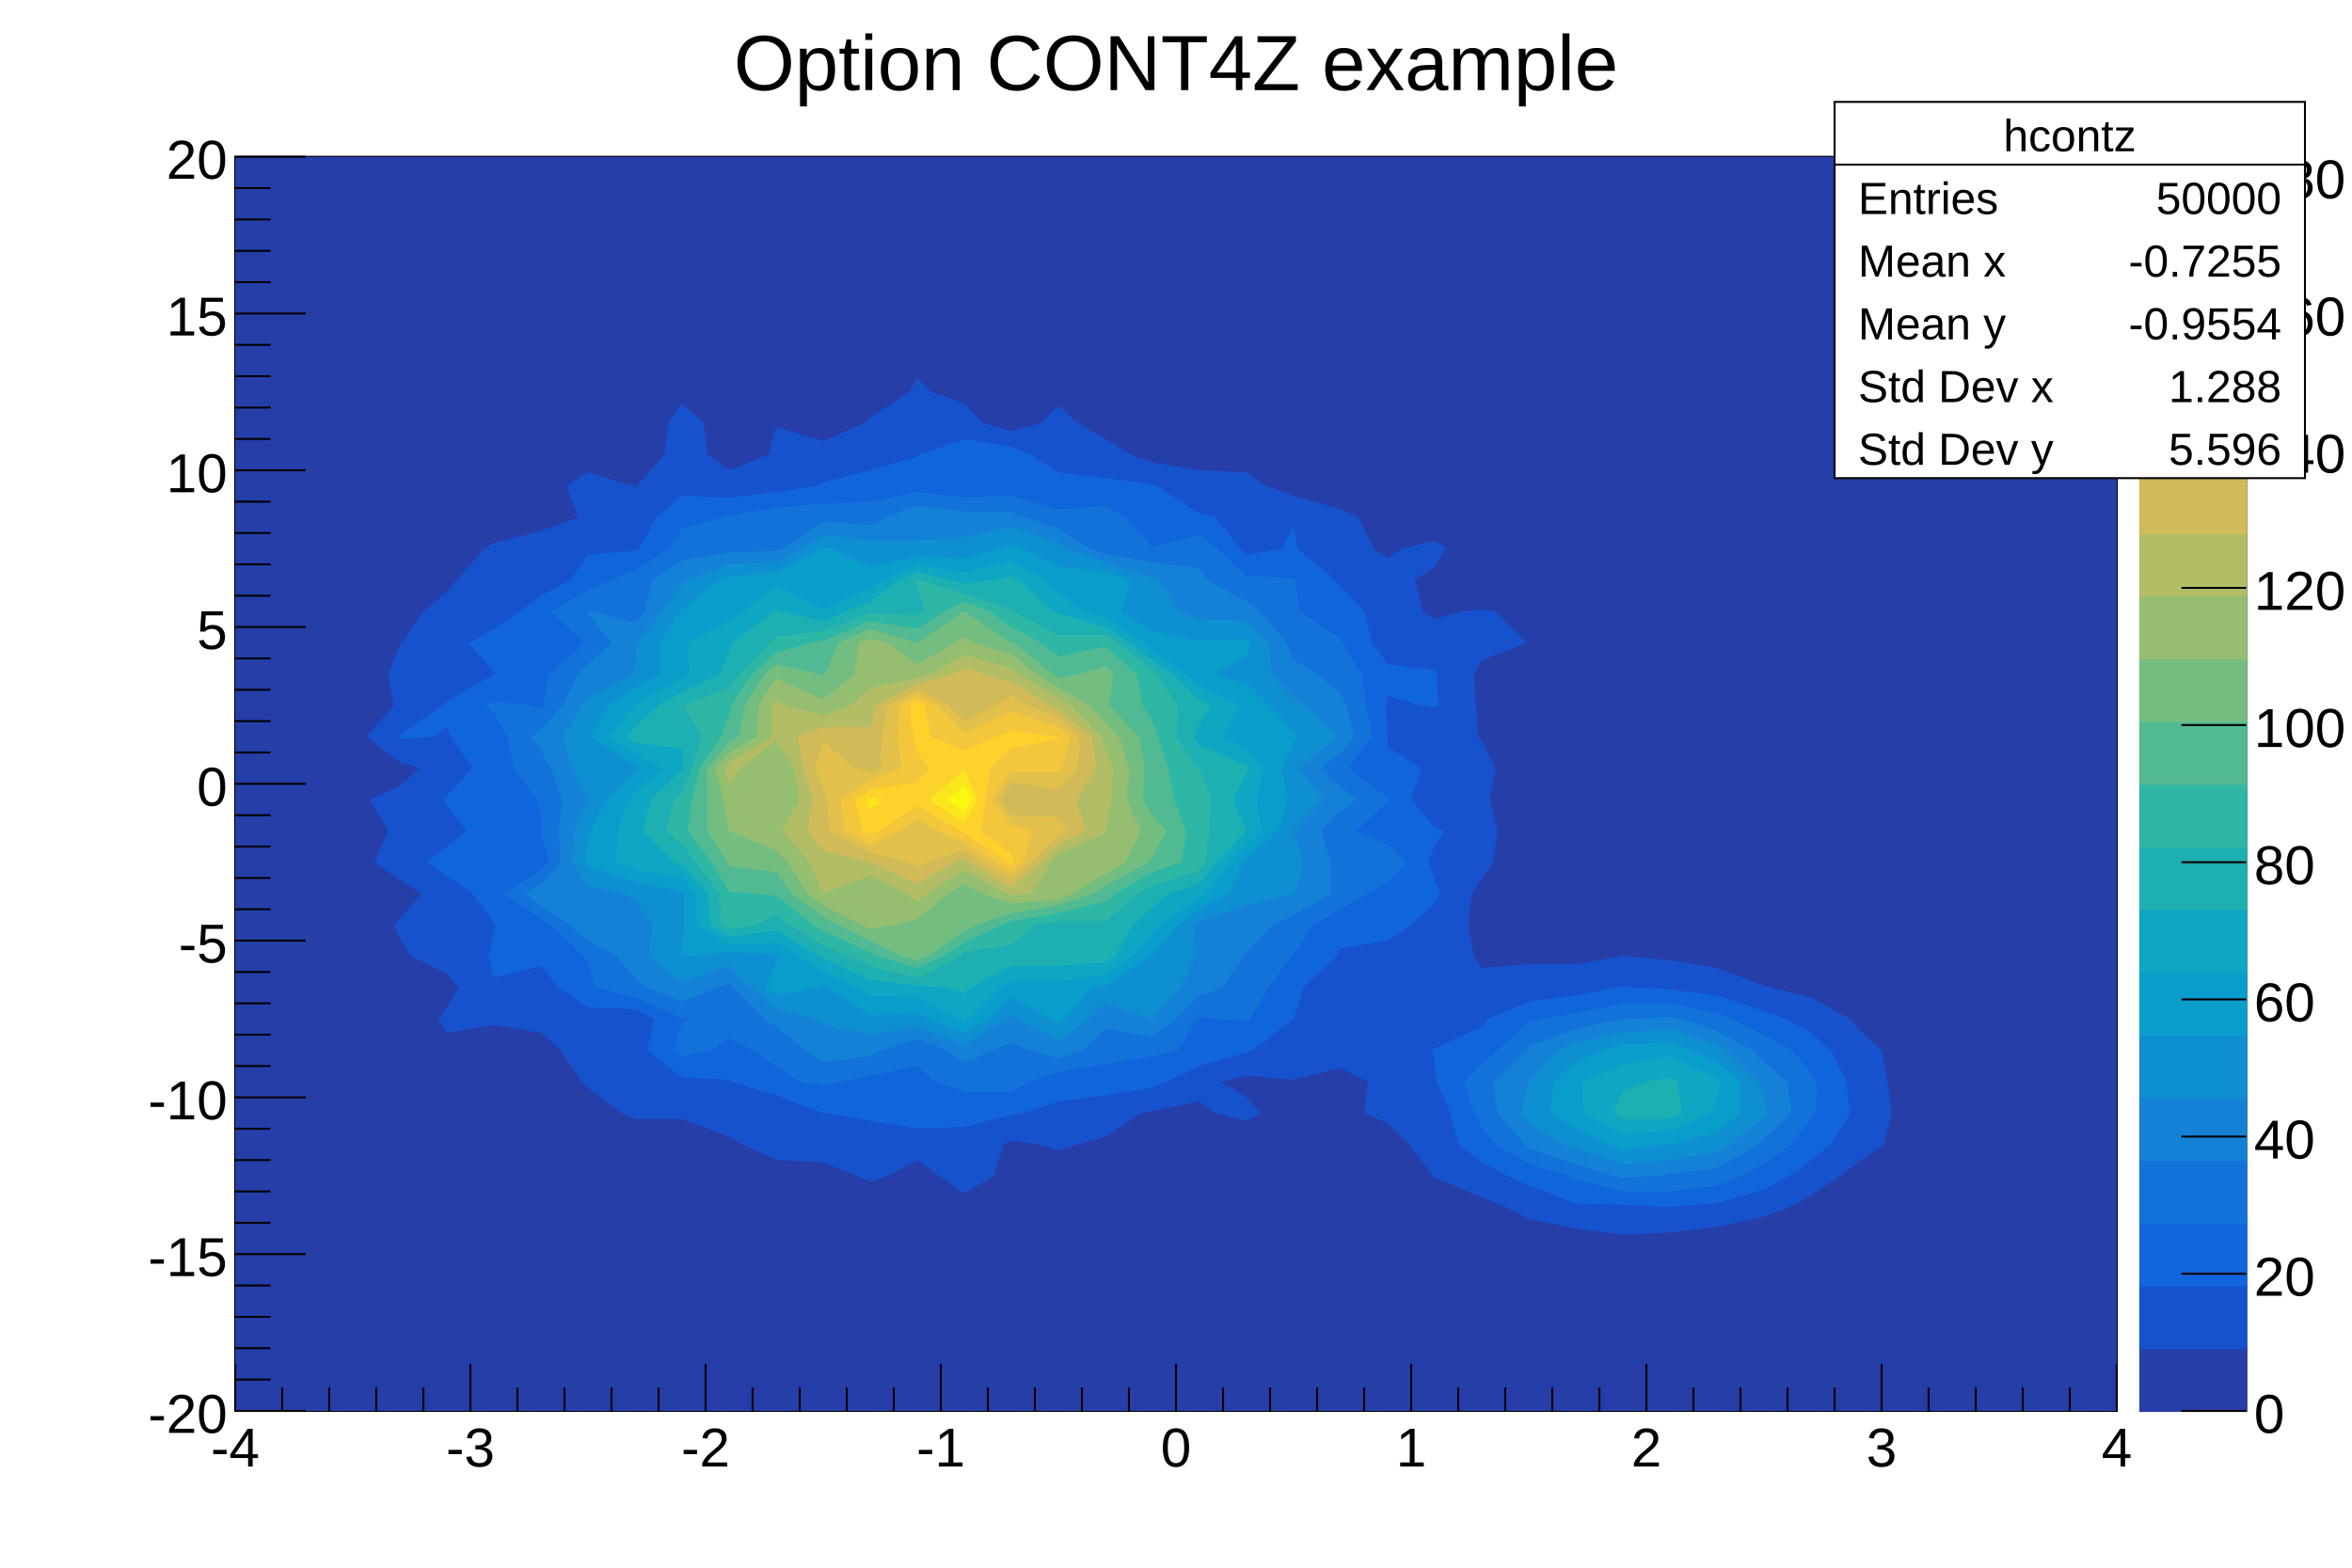
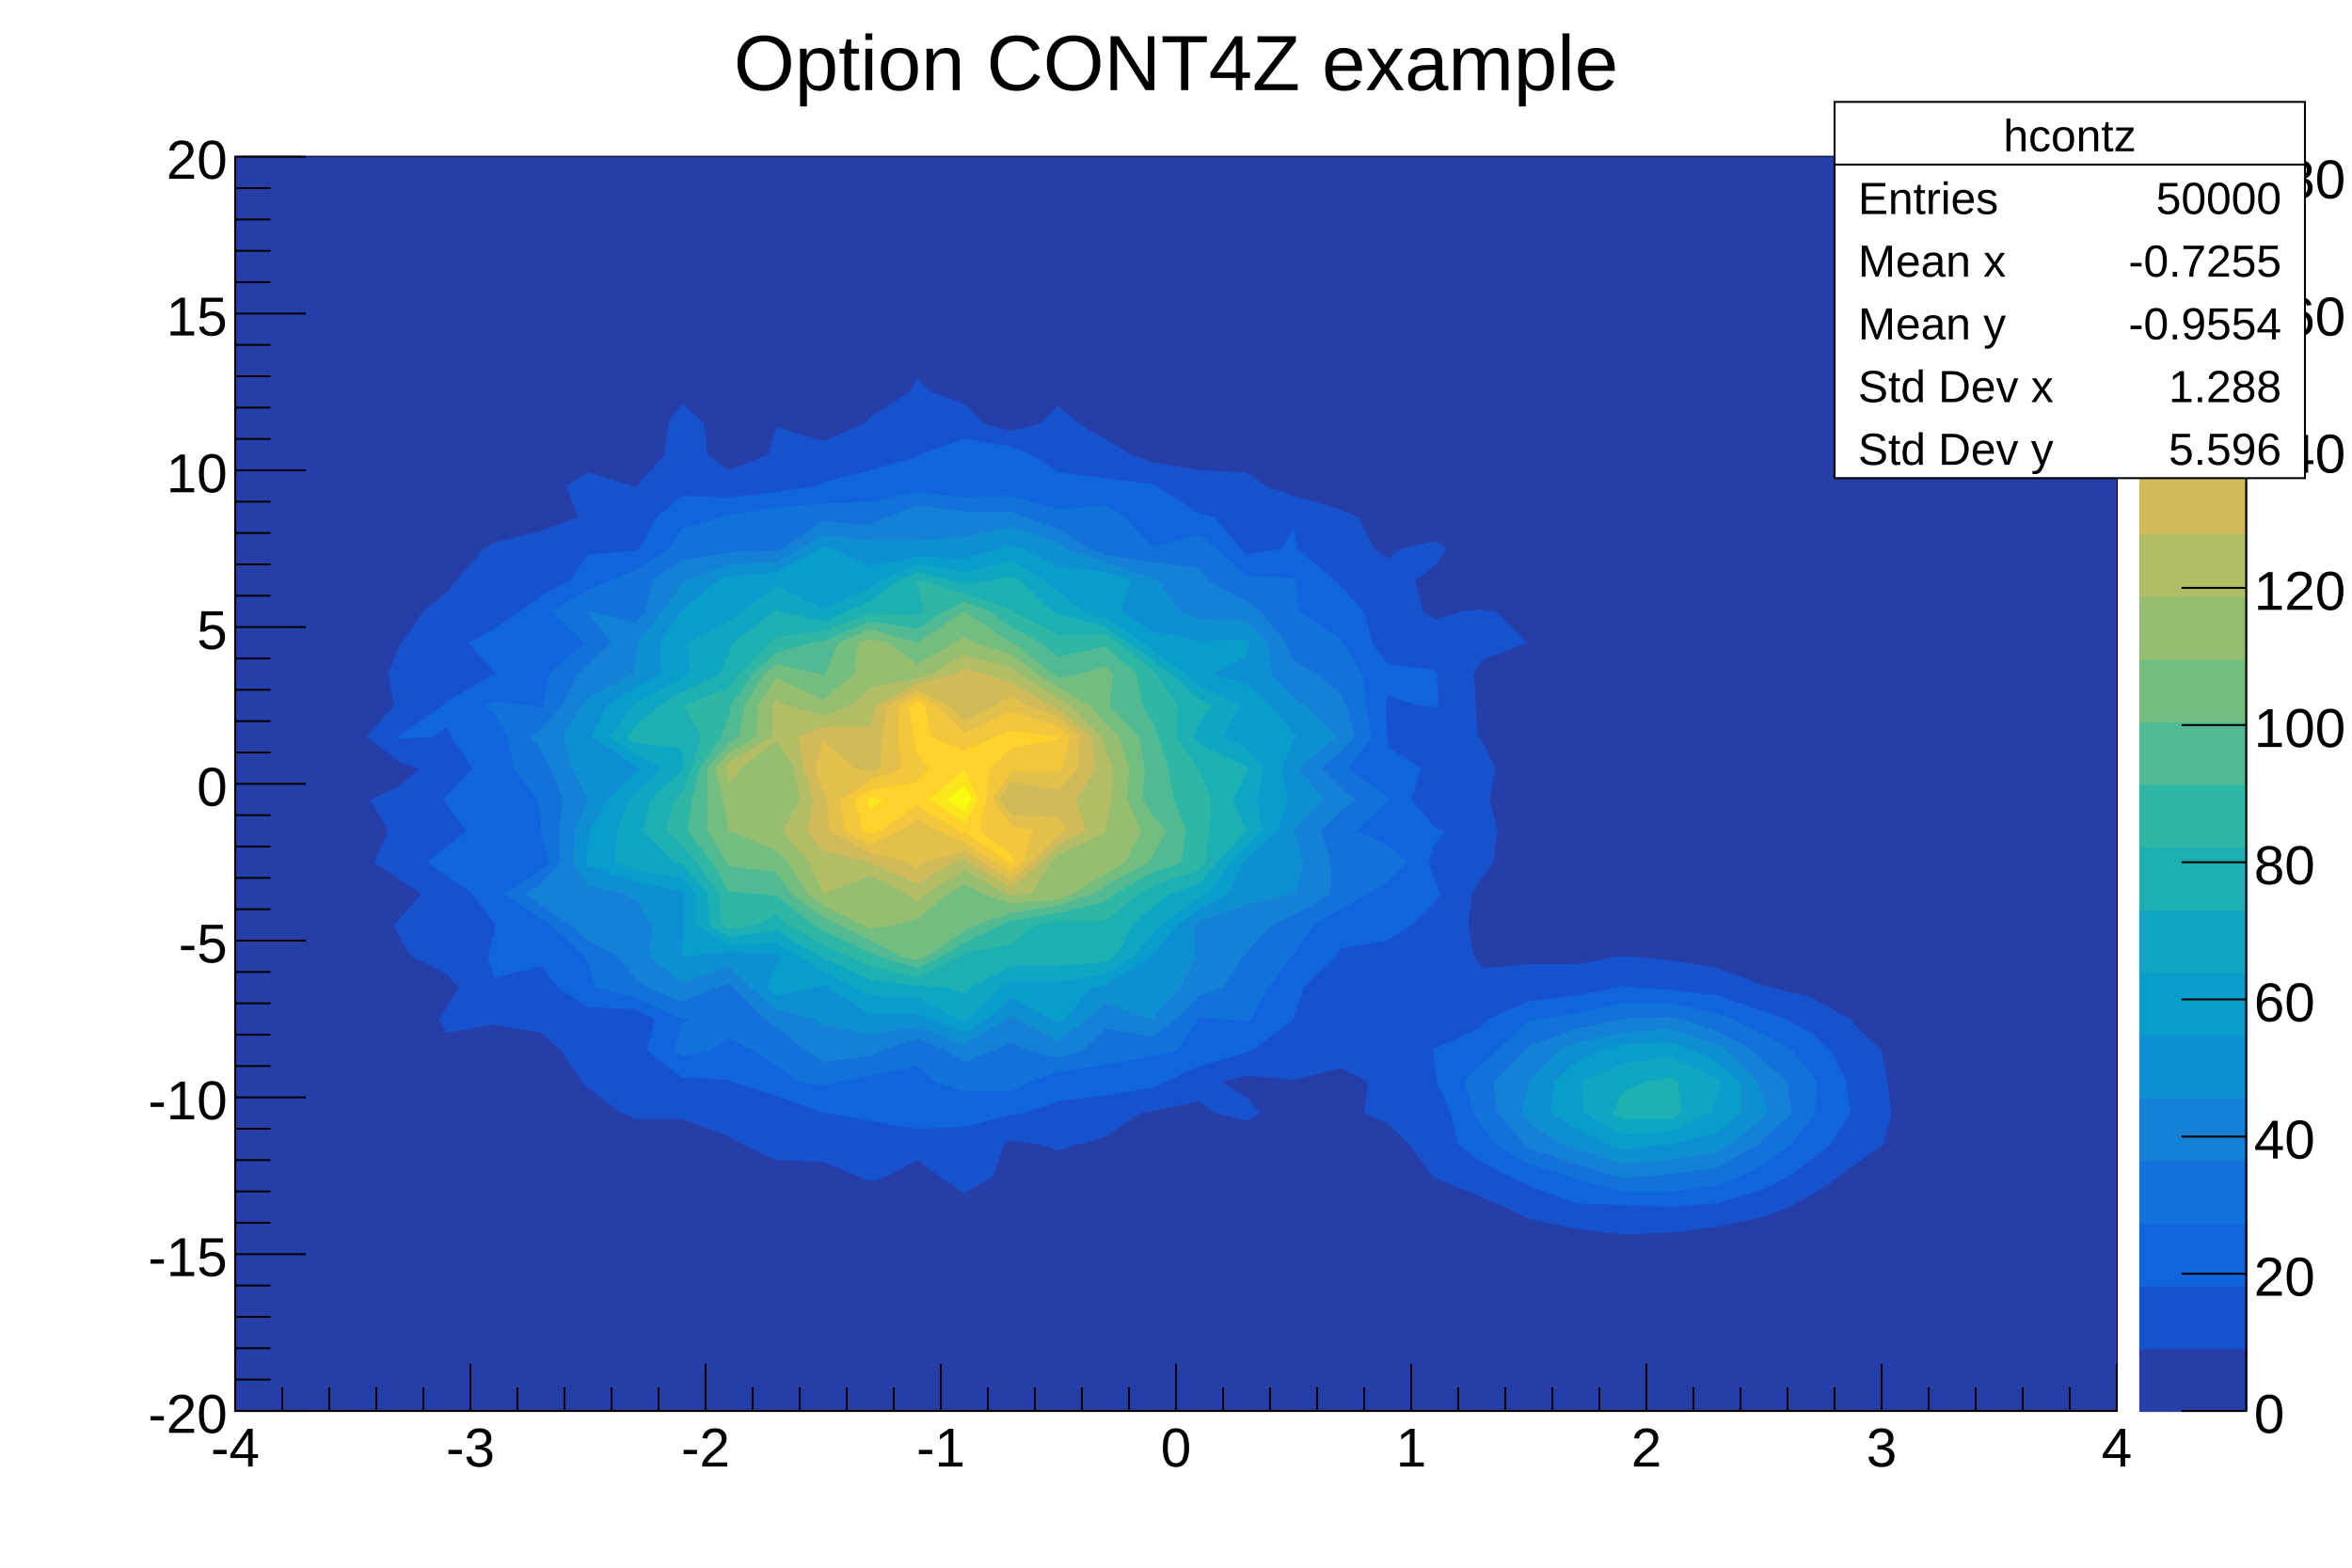
<svg xmlns="http://www.w3.org/2000/svg" viewBox="0 0 1200 800" preserveAspectRatio="none" width="1200" height="800">
  <rect x="0" y="0" width="1200" height="800" style="fill: white;" />
  <g>
    <g transform="translate(120,80)">
      <rect x="0" y="0" width="960" height="640" style="fill: white; stroke: black; stroke-width: 1;" />
      <svg x="0" y="0" overflow="hidden" width="960" height="640" viewBox="0 0 960 640">
        <g objname="hcontz" objtype="TH2F">
          <path d="M0,0h960v640h-960z" style="stroke: none; fill: rgb(38,62,168);" />
          <path d="M228,126l11,10l2,16l11,8l20,-8l4,-14l24,7l21,-9l3,-3l20,-13l4,-7l7,7l17,6l10,10l14,4l15,-4l9,-9l10,9l14,8l13,8l11,4l24,4l24,1l10,7l14,5l24,7l9,4l8,16l7,5l7,-5l17,-4l6,4l-6,9l-10,7l4,16l6,4l14,-4l10,-1l7,1l16,16l-23,9l-4,7l1,16l1,16l2,2l7,14l-3,16l4,16l-2,16l-6,8l-5,8l-2,16l3,16l4,6l24,-2h24l23,-4h1h1l23,2l24,4l24,9l4,1l20,5l20,11l4,5l12,11l3,16l2,16l-4,16l-13,9l-9,7l-15,10l-11,6l-13,5l-24,5l-24,3l-24,1l-24,-3l-24,-5l-12,-6l-12,-5l-24,-10l-1,-1l-12,-16l-11,-11l-12,-5l2,-16l-14,-7l-24,6l-24,-2l-13,3l13,8l7,8l-7,4l-16,-4l-8,-6l-24,5l-6,1l-18,12l-14,4l-10,3l-10,-3l-14,-2l-4,2l-5,16l-15,9l-13,-9l-11,-8l-15,8l-9,3l-7,-3l-17,-7l-24,-1l-17,-8l-7,-4l-24,-9h-24l-7,-3l-17,-13l-3,-3l-11,-16l-10,-9l-24,-4l-24,4l-4,-7l4,-6l6,-10l-6,-7l-18,-9l-6,-9l-3,-7l3,-3l11,-13l-11,-7l-13,-9l7,-16l-9,-16l15,-7l10,-9l-10,-3l-17,-13l14,-16l-3,-16l6,-15l1,-1l11,-16l12,-10l5,-6l14,-16l5,-3l24,-6l19,-7l-6,-16l11,-7l23,7l1,1l1,-1l14,-16l2,-16l7,-10z" style="fill: rgb(22,82,205); stroke: none;" />
          <path d="M275,488h1h-1z" style="fill: rgb(22,82,205); stroke: none;" />
          <path d="M588,455l-1,1l1,2l1,-2l-1,-1z" style="fill: rgb(22,82,205); stroke: none;" />
          <path d="M612,326l-1,2l1,2l14,-2l-14,-2z" style="fill: rgb(22,82,205); stroke: none;" />
          <path d="M348,134l-4,2h4h1l-1,-2z" style="fill: rgb(22,82,205); stroke: none;" />
          <path d="M756,428l24,8l11,4l13,7l10,9l8,16l2,16l-10,16l-10,8l-11,8l-13,7l-24,7l-24,2l-24,-1l-24,-1l-24,-9l-11,-5l-13,-7l-12,-9l-4,-16l-7,-16l-1,-9l-1,-7l1,-1l24,-11l3,-4l21,-9l24,-3l21,-4l3,-1l6,1l18,1l24,3z" style="fill: rgb(16,100,220); stroke: none;" />
          <path d="M396,148l10,4l14,9l24,3l24,3l2,1l22,14l8,2l13,16l3,3l18,-3l6,-11l2,11l19,16l3,3l12,13l4,16l8,11l24,3l1,2l1,16l-2,1l-8,-1l-16,-5l-1,5l1,16v5l17,11l-5,16l12,14l5,2l-5,7l-3,9l3,9l3,7l-3,5l-12,11l-12,8l-24,4l-2,4l-17,16l-5,16l-21,16l-3,1l-24,7l-17,8l-7,3l-24,4l-24,3l-18,6l-6,1l-24,6l-24,1l-24,-4l-22,-4h-2l-24,-9l-23,-7l-1,-1l-24,-1l-18,-14l4,-16l-10,-5l-24,-1l-15,-10l-9,-11l-24,6l-3,-11l3,-11l1,-5l-1,-1l-11,-15l-13,-9l-10,-7l10,-8l10,-8l-10,-13l-2,-3l2,-2l13,-14l-11,-16l-2,-5l-7,5l-17,1l-1,-1l1,-1l22,-15l2,-2l24,-14h1l-1,-1l-13,-15l13,-7l13,-9l11,-8l15,-8l9,-13l24,-2l2,-1l9,-16l13,-11l24,1l24,-3l20,-3l4,-2l24,-6l24,-7l1,-1l23,-8l24,4z" style="fill: rgb(16,100,220); stroke: none;" />
          <path d="M764,440l16,8l14,8l10,11l3,5l-1,16l-2,3l-10,13l-14,10l-11,6l-13,5l-24,3h-24l-24,-6l-4,-2l-20,-6l-17,-10l-7,-9l-4,-7l-5,-16l9,-9l8,-7l16,-15l6,-1l18,-3l24,-5h24l24,5l8,3z" style="fill: rgb(18,114,217); stroke: none;" />
          <path d="M420,180l24,-2l10,6l14,15l24,-6l9,7l15,14l24,1l1,1l2,16l21,14l1,2l10,16l2,16l3,16l-12,16l20,15l1,1l-1,1l-16,15l16,7l10,9l-10,10l-10,6l-14,8l-14,8l-10,15l-1,1l-12,16l-9,16l-2,1l-14,-1l-10,-1l-1,1l-10,16l-13,3l-24,4l-24,4l-15,5l-9,5h-24l-15,-5l-9,-8l-24,5l-15,3l-9,2l-12,-2l-12,-8l-12,-8l-12,-6l-9,6l-15,3l-4,-3l4,-14l4,-2h-4l-24,-11l-20,-5l-4,-12l-2,-4l-17,-16l-5,-3l-19,-13l19,-12l4,-4l-4,-16v-7l-2,-9l-12,-16l-3,-16l-7,-12l-4,-4l4,-2l19,2l5,1l1,-1l3,-16l18,-16l-17,-16l19,-11l12,-5l12,-5l17,-11l7,-10l20,-6l4,-1l24,-4l24,-2l24,-1l24,-5l24,3l24,-1l24,7z" style="fill: rgb(18,114,217); stroke: none;" />
          <path d="M738,440l18,6l18,10l6,6l12,10l2,16l-14,13l-3,3l-21,12l-24,3l-6,1l-18,1l-5,-1l-19,-6l-24,-8l-2,-2l-14,-16l-2,-16l16,-16l2,-2l24,-9l24,-5h1l23,-1l6,1z" style="fill: rgb(20,129,214); stroke: none;" />
          <path d="M403,184l17,6l16,10l8,3l24,4l24,3l4,6l20,11l7,5l13,16l4,9l12,7l12,10l3,6l4,16l-7,8l-10,8l10,10l8,6l-8,6l-10,10l5,16v16l-19,11l-11,5l-13,14l-2,2l-10,16l-12,4l-12,12l-12,9l-24,-4l-12,11l-12,4l-15,-4l-9,-4l-9,4l-15,6l-9,-6l-15,-6l-18,6l-6,3l-24,3l-9,-6l-15,-12l-6,-4l-16,-16l-2,-2l-6,2l-18,7l-18,-7l-6,-5l-9,-11l-15,-8l-9,-8l-15,-10l-8,-6l8,-5l10,-11l-1,-16l2,-16l-6,-16l-5,-9l-5,-7l5,-4l11,-12l8,-16l5,-5l12,-11l-12,-15l-1,-1h1h2l22,6l5,-6l4,-16l15,-10l24,-4l24,-1l3,-1l21,-14l24,2l8,-4l16,-6l24,3h24l7,3z" style="fill: rgb(20,129,214); stroke: none;" />
          <path d="M761,456l16,16l3,10l2,6l-2,2l-17,14l-7,4l-24,4l-24,2l-24,-8l-7,-2l-17,-11l-4,-5l4,-16l15,-16l9,-4l24,-5l24,-2l24,8l5,3z" style="fill: rgb(14,143,209); stroke: none;" />
          <path d="M468,215l3,1l11,16l10,4l24,1l11,11l2,16l11,12l6,4l16,16l-19,16l12,16l-15,16l5,16l-4,16h-1l-24,6l-24,8l-3,2l1,16l-8,16l-14,16h-1l-23,-8l-9,8l-15,11l-21,-11l-3,-2l-2,2l-22,13l-24,-9l-24,4l-24,-5l-4,-3l-20,-5l-13,-11l-11,-11l-24,8l-17,-13l2,-16l-9,-13l-6,-3l-18,-4l-8,-12l1,-16l7,-16l-8,-16l-5,-16l10,-16l3,-4l23,-12l1,-4l1,-12l13,-16l10,-14l3,-2l21,-8l24,-1l13,-7l11,-7l24,3h24l24,-2l24,-5l24,8l4,3l20,7l24,8z" style="fill: rgb(14,143,209); stroke: none;" />
          <path d="M744,456l12,6l12,10v16l-12,10l-24,6h-2l-22,3l-8,-3l-16,-8l-13,-8l2,-16l11,-10l13,-6l11,-3l24,-1l12,4z" style="fill: rgb(9,157,204); stroke: none;" />
          <path d="M324,209l24,-5l24,1l18,-5l6,-2l6,2l18,9l24,3l13,4l-5,16l16,10l24,5l24,-1l2,2l-2,7l-17,9l17,5l12,11l12,14l2,2l-2,2l-6,14l3,16l-5,16l-16,14l-2,2l-7,16l-15,8l-11,8l-13,15l-1,1l-23,15l-7,1l-14,16l-3,2l-4,-2l-20,-11l-12,11l-12,7l-18,-7l-6,-3l-24,1l-22,-14l-2,-1l-4,1l-20,4l-5,-4l5,-12l2,-4l-2,-1l-24,-1l-23,2h-1v-2l1,-14v-16l-1,-1l-24,-5l-24,-8l-1,-2l1,-11l1,-5l9,-16l14,-14l2,-2l-2,-1l-22,-15l8,-16l14,-9l13,-7v-16l10,-16l1,-1l19,-15l5,-2l24,-2l23,-12l1,-1l5,1l19,9z" style="fill: rgb(9,157,204); stroke: none;" />
          <path d="M300,202l-13,14l13,7l17,-7l-17,-14z" style="fill: rgb(9,157,204); stroke: none;" />
          <path d="M758,472l-2,8l-3,8l-21,9l-24,2l-20,-11l-1,-16l21,-9l24,-4l24,11l2,2z" style="fill: rgb(13,167,195); stroke: none;" />
          <path d="M348,208l24,4l24,-6l17,10l7,6l13,10l11,3l19,13l5,4l17,12l7,6l21,10l-9,16l12,6l9,10l-4,16l3,16l-8,7l-8,9l-12,16l-4,2l-20,14l-4,5l-10,11l-14,9l-24,4h-24l-6,3l-16,16l-2,1l-3,-1l-21,-11l-24,-1l-7,-4l-17,-8l-12,-8l-12,-7l-24,1l-17,-10v-16l-7,-8l-24,-4l-10,-4l1,-16l6,-16l3,-3l14,-13l-14,-7l-13,-9l12,-16l1,-1l24,-13l4,-2l-1,-16l21,-11l7,-5l17,-13l24,12l24,-11l6,-4l18,-8z" style="fill: rgb(13,167,195); stroke: none;" />
          <path d="M736,472l2,16l-6,3h-24l-5,-3l5,-11l12,-5l12,-2l4,2z" style="fill: rgb(30,175,179); stroke: none;" />
          <path d="M365,216l7,2l14,-2l10,-2l4,2l17,16l3,1l24,7l12,8l12,9l10,7l14,13l6,3l-6,9l-3,7l3,4l24,11l1,1l-1,2l-7,14l7,16l-15,16l-9,11l-15,5l-9,7l-10,9l-9,16l-5,3l-24,2h-24l-21,11l-3,3l-9,-3l-15,-1l-24,-3l-24,-11l-2,-1l-22,-13l-24,3l-10,-6l-1,-16l-13,-15l-4,-1l-16,-16l4,-16l16,-15l1,-1l-1,-10l-24,-3l-4,-3l4,-5l12,-11l12,-7l19,-9l5,-11l2,-5l21,-16l1,-1l2,1l22,5l12,-5l12,-5l15,-11l9,-4l17,4z" style="fill: rgb(30,175,179); stroke: none;" />
          <path d="M349,216l23,7l24,8l1,1l23,12h24l6,4l18,14l2,2l11,16l-1,16l11,16l1,1l6,15l-1,16l-2,16l-3,4l-24,8l-7,4l-17,14h-24l-12,2l-12,10l-24,4l-2,2l-22,11l-24,-6l-11,-5l-13,-6l-18,-10l-6,-5l-10,5l-14,2l-4,-2l-1,-16l-12,-16l-7,-9l-8,-7l4,-16l4,-3l5,-13l5,-16l-9,-16l23,-9l5,-7l16,-16l3,-3l24,-3l24,-9l24,1l4,-2l-4,-13l-1,-3h1h1z" style="fill: rgb(46,183,164); stroke: none;" />
          <path d="M385,232l11,8l15,8l9,7l24,-5l16,14l3,16l5,8l3,8l5,16l3,16l6,16l-2,16l-15,5l-19,11l-5,4l-24,6l-24,4l-5,2l-19,9l-11,7l-13,6l-20,-6l-4,-2l-24,-11l-5,-3l-19,-15l-12,-1l-12,-1l-9,-15l-12,-16l2,-16l4,-16l11,-16l4,-11l1,-5l11,-16l12,-11l18,-5l6,-1l24,-10l24,4l14,-9l10,-5l13,5z" style="fill: rgb(82,186,146); stroke: none;" />
          <path d="M396,248h1l20,16l3,2l11,-2l13,-4l4,4l-2,16l15,16l3,16l-1,16l5,8l7,8l-7,13l-2,3l-22,12l-6,4l-18,6l-24,4l-18,6l-6,3l-19,13l-5,2l-8,-2l-16,-8l-16,-8l-8,-4l-16,-12l-8,-11l-24,-3l-1,-2l-10,-16v-16v-16l11,-13l5,-3l3,-16l10,-16l6,-5l22,5l2,1l1,-1l7,-16l16,-7l24,7l24,-16l24,16z" style="fill: rgb(116,189,129); stroke: none;" />
          <path d="M372,232z" style="fill: rgb(116,189,129); stroke: none;" />
          <path d="M396,254l13,10l11,7l16,9l8,9l7,7l5,16l-1,16l7,16l-8,16l-10,6l-17,10l-7,3l-24,2l-15,-5l-9,-5l-8,5l-16,13l-11,3l-13,2l-4,-2l-20,-10l-8,-6l-10,-16l-6,-6l-24,-10l-3,-16l-4,-16l7,-8l14,-8l1,-16l9,-14l24,11l16,-13l2,-16l6,-2l9,2l15,11l19,-11l5,-3l5,3l19,6z" style="fill: rgb(149,190,113); stroke: none;" />
          <path d="M324,375l-4,1l4,6l3,-6l-3,-1z" style="fill: rgb(149,190,113); stroke: none;" />
          <path d="M276,306l-8,6l-5,16l13,6l4,-6v-16l-4,-6z" style="fill: rgb(149,190,113); stroke: none;" />
          <path d="M400,264l20,12l6,4l16,16l2,7l4,9l-1,16l-3,16v1l-24,11l-4,4l-10,16l-10,1l-3,-1l-21,-12l-19,12l-5,4l-6,-4l-18,-9l-24,9l-7,-16l-14,-16l9,-16l-3,-16l-9,-14l-18,14l-6,8l-2,-8l2,-3l22,-13v-16l2,-3l5,3l19,5l14,-5l10,-9l24,-5l7,-2l17,-10l24,7l4,3z" style="fill: rgb(179,189,101); stroke: none;" />
          <path d="M416,280l4,2l17,14l2,16l-10,16l5,16l-14,7l-9,9l-15,13l-22,-13l-2,-2l-5,2l-19,11l-24,-11l-24,-6l-8,-10l3,-16l-5,-16l-3,-16l13,-5h24l3,-11l21,-11l19,-5l5,-3l10,3l14,4l20,12z" style="fill: rgb(209,187,89); stroke: none;" />
          <path d="M396,324l-2,4l2,3l15,-3l-15,-4z" style="fill: rgb(209,187,89); stroke: none;" />
          <path d="M372,274l-1,6l1,1l3,-1l-3,-6z" style="fill: rgb(209,187,89); stroke: none;" />
          <path d="M404,280l16,6l11,10l-1,16l-10,11l-24,-4l-6,9l6,8l24,1l4,7l-4,2l-14,14l-10,9l-15,-9l-9,-6l-20,6l-4,3l-5,-3l-19,-5l-21,-11l-1,-16l-2,-5l-4,-11l4,-14l16,14l8,2l5,-2l1,-16l3,-16l15,-8l16,8l8,8l16,-8l8,-5l8,5z" style="fill: rgb(226,192,75); stroke: none;" />
          <path d="M358,280l14,14l24,-11l24,8l6,5l-4,16l-2,2h-24l-10,14l10,13l11,3l-5,16l-6,5l-8,-5l-16,-10l-14,-6l-10,-6l-9,6l-15,7l-13,-7l-2,-16l15,-10l16,-6l-2,-16l1,-16l9,-5l10,5z" style="fill: rgb(244,198,59); stroke: none;" />
          <path d="M348,278l4,2l3,16l17,7l16,-7l8,-3l24,3v1l-24,5l-11,10l-2,16l-3,16l16,12l1,4l-1,1l-1,-1l-23,-15l-3,-1l-21,-13l-19,13l-5,2l-4,-2l-4,-16l8,-5l24,-4l6,-7l-6,-8l-2,-8l-2,-16l4,-2z" style="fill: rgb(253,210,43); stroke: none;" />
          <path d="M331,328l-7,5l-2,-5l2,-1l7,1z" style="fill: rgb(251,230,29); stroke: none;" />
          <path d="M379,328l-7,12l-18,-12l18,-15l7,15z" style="fill: rgb(251,230,29); stroke: none;" />
          <path d="M376,328l-4,6l-9,-6l9,-7l4,7z" style="fill: rgb(249,249,15); stroke: none;" />
          <path d="M372,328z" style="fill: rgb(249,249,15); stroke: none;" />
        </g>
      </svg>
      <g>
        <g transform="translate(0,640)">
+           <line x1="0" y1="0" x2="960" y2="0" style="stroke: black; stroke-width: 1;" />
          <path d="M0,-24v24m24,-12v12m24,-12v12m24,-12v12m24,-12v12m24,-24v24m24,-12v12m24,-12v12m24,-12v12m24,-12v12m24,-24v24m24,-12v12m24,-12v12m24,-12v12m24,-12v12m24,-24v24m24,-12v12m24,-12v12m24,-12v12m24,-12v12m24,-24v24m24,-12v12m24,-12v12m24,-12v12m24,-12v12m24,-24v24m24,-12v12m24,-12v12m24,-12v12m24,-12v12m24,-24v24m24,-12v12m24,-12v12m24,-12v12m24,-12v12m24,-24v24m24,-12v12m24,-12v12m24,-12v12m24,-12v12m24,-24v24" style="stroke: black; stroke-width: 1;" />
          <g font-family="Arial" font-size="28" space="preserve">
            <text fill="black" text-anchor="middle" dy=".8em" transform="translate(0,6)">-4</text>
            <text fill="black" text-anchor="middle" dy=".8em" transform="translate(120,6)">-3</text>
            <text fill="black" text-anchor="middle" dy=".8em" transform="translate(240,6)">-2</text>
            <text fill="black" text-anchor="middle" dy=".8em" transform="translate(360,6)">-1</text>
            <text fill="black" text-anchor="middle" dy=".8em" transform="translate(480,6)">0</text>
            <text fill="black" text-anchor="middle" dy=".8em" transform="translate(600,6)">1</text>
            <text fill="black" text-anchor="middle" dy=".8em" transform="translate(720,6)">2</text>
            <text fill="black" text-anchor="middle" dy=".8em" transform="translate(840,6)">3</text>
            <text fill="black" text-anchor="middle" dy=".8em" transform="translate(960,6)">4</text>
          </g>
        </g>
        <g>
+           <line x1="0" y1="0" x2="0" y2="640" style="stroke: black; stroke-width: 1;" />
          <path d="M36,640h-36m18,-16h-18m18,-16h-18m18,-16h-18m18,-16h-18m36,-16h-36m18,-16h-18m18,-16h-18m18,-16h-18m18,-16h-18m36,-16h-36m18,-16h-18m18,-16h-18m18,-16h-18m18,-16h-18m36,-16h-36m18,-16h-18m18,-16h-18m18,-16h-18m18,-16h-18m36,-16h-36m18,-16h-18m18,-16h-18m18,-16h-18m18,-16h-18m36,-16h-36m18,-16h-18m18,-16h-18m18,-16h-18m18,-16h-18m36,-16h-36m18,-16h-18m18,-16h-18m18,-16h-18m18,-16h-18m36,-16h-36m18,-16h-18m18,-16h-18m18,-16h-18m18,-16h-18m36,-16h-36" style="stroke: black; stroke-width: 1;" />
          <g font-family="Arial" font-size="28" space="preserve">
            <text fill="black" text-anchor="end" dy=".4em" transform="translate(-4,640)">-20</text>
            <text fill="black" text-anchor="end" dy=".4em" transform="translate(-4,560)">-15</text>
            <text fill="black" text-anchor="end" dy=".4em" transform="translate(-4,480)">-10</text>
            <text fill="black" text-anchor="end" dy=".4em" transform="translate(-4,400)">-5</text>
            <text fill="black" text-anchor="end" dy=".4em" transform="translate(-4,320)">0</text>
            <text fill="black" text-anchor="end" dy=".4em" transform="translate(-4,240)">5</text>
            <text fill="black" text-anchor="end" dy=".4em" transform="translate(-4,160)">10</text>
            <text fill="black" text-anchor="end" dy=".4em" transform="translate(-4,80)">15</text>
            <text fill="black" text-anchor="end" dy=".4em" transform="translate(-4,0)">20</text>
          </g>
        </g>
      </g>
    </g>
    <g objname="palette" objtype="TPaletteAxis" transform="translate(1092,80)">
      <path d="M0,0h54v640h-54z" style="fill: rgb(249,249,15); stroke: black; stroke-width: 1;" />
      <rect x="0" y="608" width="54" height="32" style="fill: rgb(38,62,168); stroke: rgb(38,62,168);" />
      <rect x="0" y="576" width="54" height="32" style="fill: rgb(22,82,205); stroke: rgb(22,82,205);" />
      <rect x="0" y="544" width="54" height="32" style="fill: rgb(16,100,220); stroke: rgb(16,100,220);" />
      <rect x="0" y="512" width="54" height="32" style="fill: rgb(18,114,217); stroke: rgb(18,114,217);" />
      <rect x="0" y="480" width="54" height="32" style="fill: rgb(20,129,214); stroke: rgb(20,129,214);" />
      <rect x="0" y="448" width="54" height="32" style="fill: rgb(14,143,209); stroke: rgb(14,143,209);" />
      <rect x="0" y="416" width="54" height="32" style="fill: rgb(9,157,204); stroke: rgb(9,157,204);" />
      <rect x="0" y="384" width="54" height="32" style="fill: rgb(13,167,195); stroke: rgb(13,167,195);" />
      <rect x="0" y="352" width="54" height="32" style="fill: rgb(30,175,179); stroke: rgb(30,175,179);" />
      <rect x="0" y="320" width="54" height="32" style="fill: rgb(46,183,164); stroke: rgb(46,183,164);" />
      <rect x="0" y="288" width="54" height="32" style="fill: rgb(82,186,146); stroke: rgb(82,186,146);" />
      <rect x="0" y="256" width="54" height="32" style="fill: rgb(116,189,129); stroke: rgb(116,189,129);" />
      <rect x="0" y="224" width="54" height="32" style="fill: rgb(149,190,113); stroke: rgb(149,190,113);" />
      <rect x="0" y="192" width="54" height="32" style="fill: rgb(179,189,101); stroke: rgb(179,189,101);" />
      <rect x="0" y="160" width="54" height="32" style="fill: rgb(209,187,89); stroke: rgb(209,187,89);" />
      <rect x="0" y="128" width="54" height="32" style="fill: rgb(226,192,75); stroke: rgb(226,192,75);" />
      <rect x="0" y="96" width="54" height="32" style="fill: rgb(244,198,59); stroke: rgb(244,198,59);" />
      <rect x="0" y="64" width="54" height="32" style="fill: rgb(253,210,43); stroke: rgb(253,210,43);" />
      <rect x="0" y="32" width="54" height="32" style="fill: rgb(251,230,29); stroke: rgb(251,230,29);" />
      <rect x="0" y="0" width="54" height="32" style="fill: rgb(249,249,15); stroke: rgb(249,249,15);" />
      <g transform="translate(54, 0)">
+         <line x1="0" y1="0" x2="0" y2="640" style="stroke: black; stroke-width: 1;" />
        <path d="M0,640h-33m33,-70h-33m33,-70h-33m33,-70h-33m33,-70h-33m33,-70h-33m33,-70h-33m33,-70h-33m33,-70h-33m33,-70h-33" style="stroke: black; stroke-width: 1;" />
        <g font-family="Arial" font-size="28" space="preserve">
          <text fill="black" text-anchor="start" dy=".4em" transform="translate(4,640)">0</text>
          <text fill="black" text-anchor="start" dy=".4em" transform="translate(4,570)">20</text>
          <text fill="black" text-anchor="start" dy=".4em" transform="translate(4,500)">40</text>
          <text fill="black" text-anchor="start" dy=".4em" transform="translate(4,430)">60</text>
          <text fill="black" text-anchor="start" dy=".4em" transform="translate(4,360)">80</text>
          <text fill="black" text-anchor="start" dy=".4em" transform="translate(4,290)">100</text>
          <text fill="black" text-anchor="start" dy=".4em" transform="translate(4,220)">120</text>
          <text fill="black" text-anchor="start" dy=".4em" transform="translate(4,150)">140</text>
          <text fill="black" text-anchor="start" dy=".4em" transform="translate(4,80)">160</text>
          <text fill="black" text-anchor="start" dy=".4em" transform="translate(4,10)">180</text>
        </g>
      </g>
    </g>
    <g objname="title" objtype="TPaveText" transform="translate(362,4)" font-family="Arial" font-size="40" space="preserve">
      <path d="M0,0h475v52h-475z" style="fill: none;" />
      <text fill="black" text-anchor="middle" dy=".4em" transform="translate(238,26)">Option CONT4Z example</text>
    </g>
    <g objname="stats" objtype="TPaveStats" transform="translate(936,52)" font-family="Arial" font-size="23" space="preserve">
      <path d="M0,0h240v192h-240z" style="fill: white; stroke: black; stroke-width: 1;" />
      <text fill="black" text-anchor="middle" dy=".4em" transform="translate(120,16)">hcontz</text>
      <text fill="black" text-anchor="start" dy=".4em" transform="translate(12,48)">Entries </text>
      <text fill="black" text-anchor="end" dy=".4em" transform="translate(228,48)"> 50000</text>
      <text fill="black" text-anchor="start" dy=".4em" transform="translate(12,80)">Mean x </text>
      <text fill="black" text-anchor="end" dy=".4em" transform="translate(228,80)"> -0.7255</text>
      <text fill="black" text-anchor="start" dy=".4em" transform="translate(12,112)">Mean y </text>
      <text fill="black" text-anchor="end" dy=".4em" transform="translate(228,112)"> -0.9554</text>
      <text fill="black" text-anchor="start" dy=".4em" transform="translate(12,144)">Std Dev x </text>
      <text fill="black" text-anchor="end" dy=".4em" transform="translate(228,144)"> 1.288</text>
      <text fill="black" text-anchor="start" dy=".4em" transform="translate(12,176)">Std Dev y </text>
      <text fill="black" text-anchor="end" dy=".4em" transform="translate(228,176)"> 5.596</text>
      <path d="M0,32h240" style="stroke: black; stroke-width: 1;" />
    </g>
  </g>
</svg>
